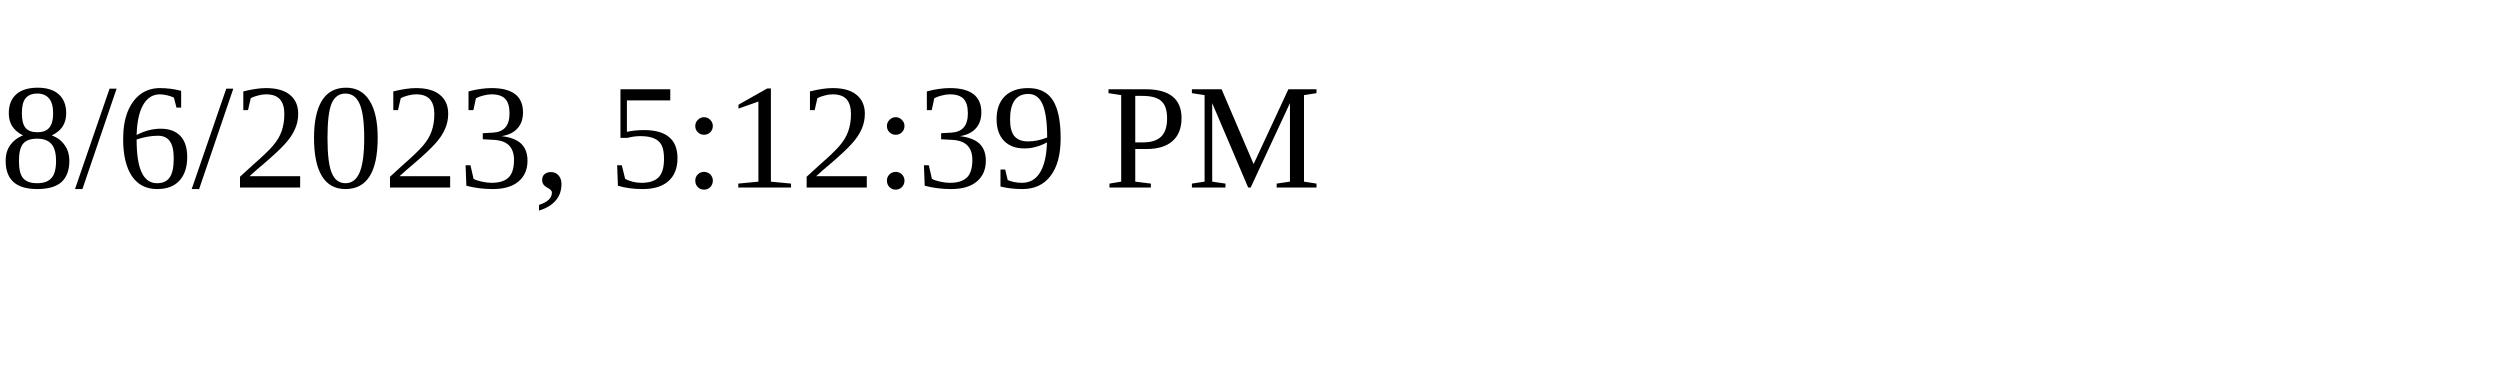
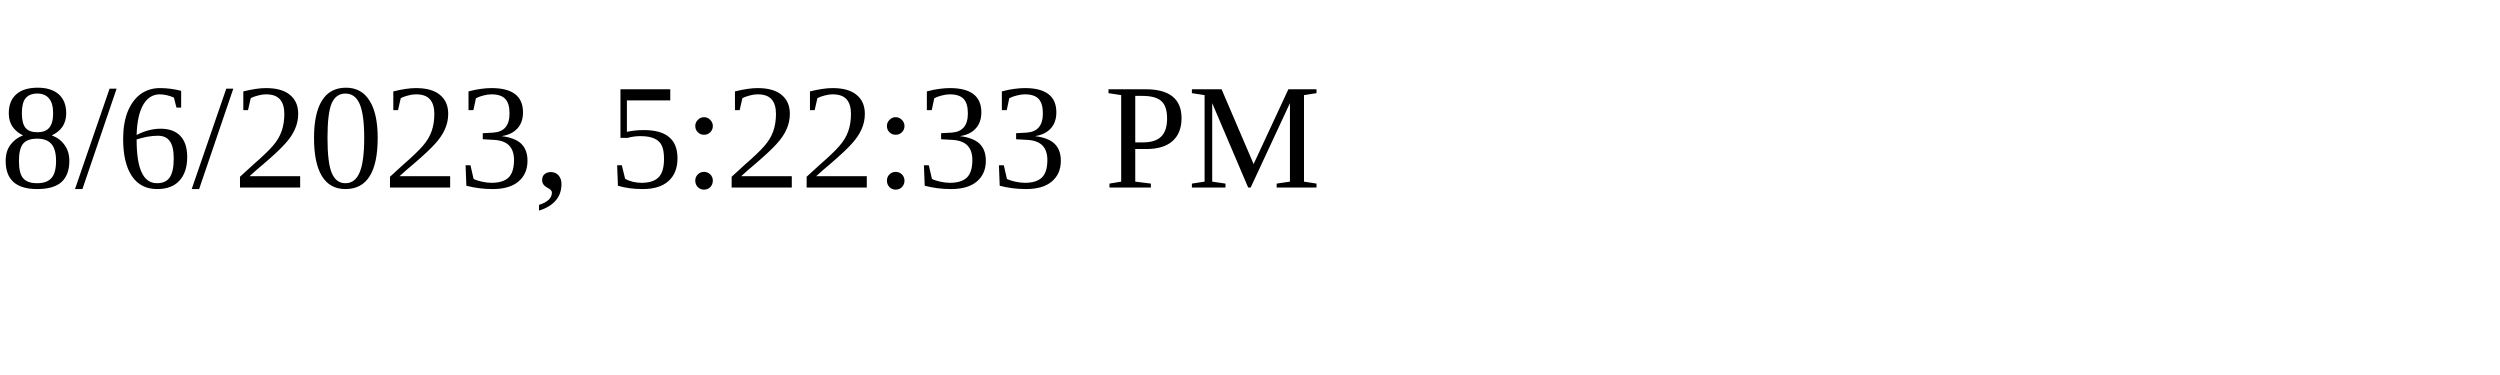
<svg xmlns="http://www.w3.org/2000/svg" height="30" width="200">
-   <text x="0" y="15">8/6/2023, 5:12:39 PM</text>
+   <text x="0" y="15">8/6/2023, 5:22:33 PM</text>
</svg>
